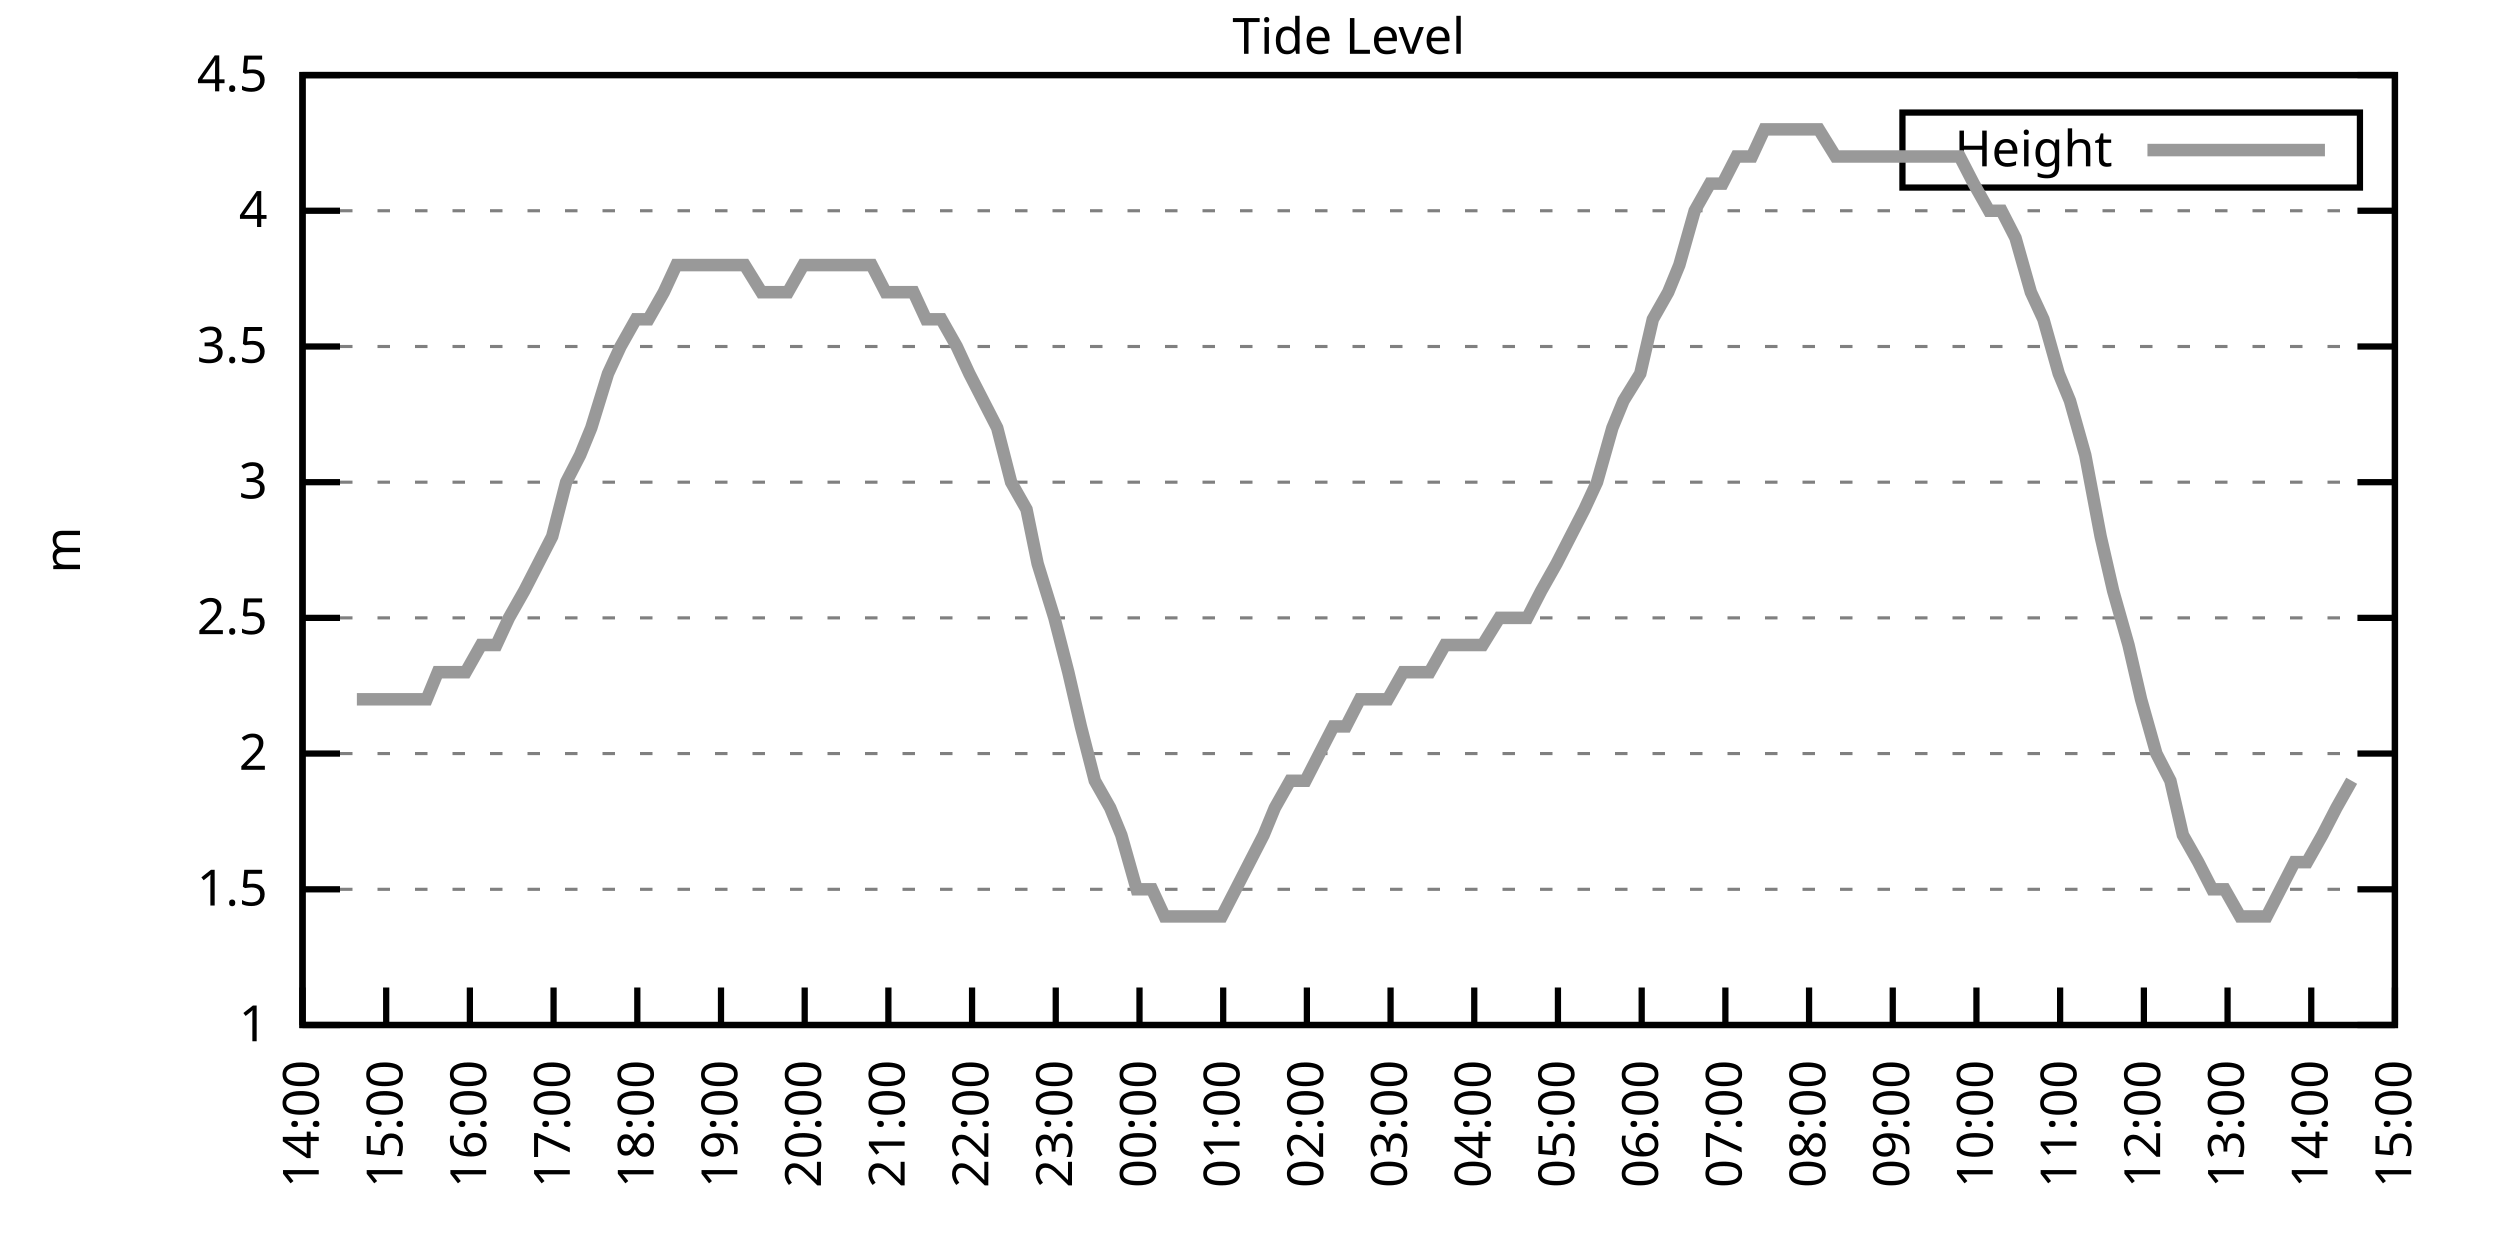
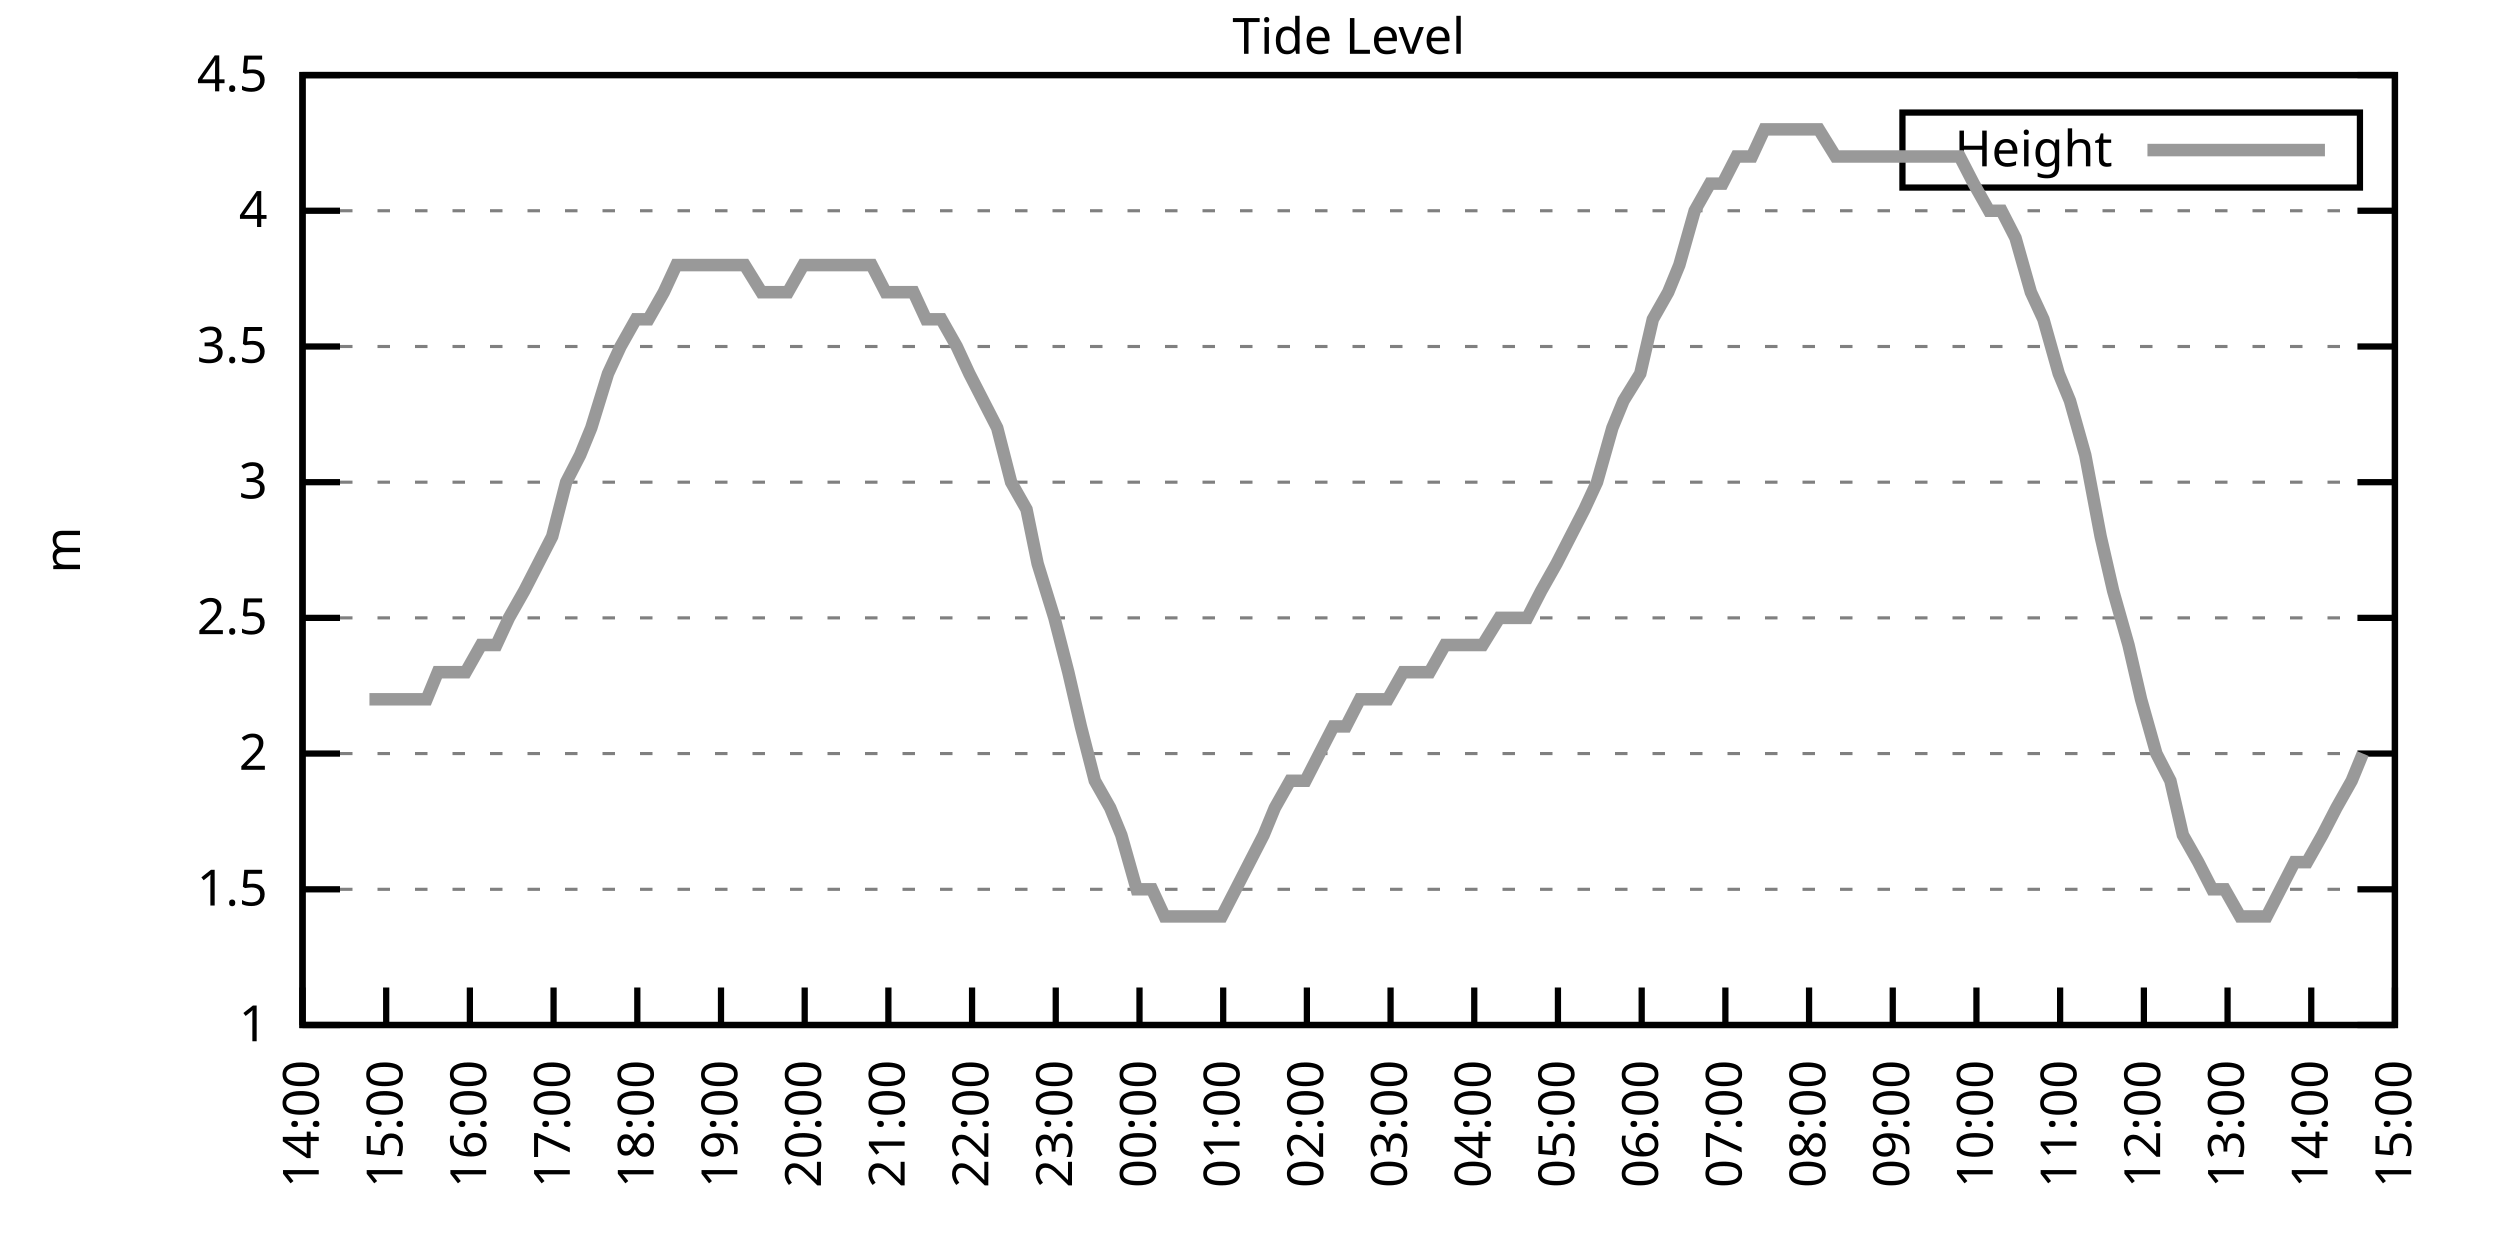
<svg xmlns="http://www.w3.org/2000/svg" xmlns:xlink="http://www.w3.org/1999/xlink" width="400" height="200" viewBox="0 0 400 200">
  <g id="gnuplot_canvas">
    <rect x="0" y="0" width="400" height="200" fill="none" />
    <defs>
      <circle id="gpDot" r="0.5" stroke-width="0.5" stroke="currentColor" />
      <path id="gpPt0" stroke-width="0.333" stroke="currentColor" d="M-1,0 h2 M0,-1 v2" />
      <path id="gpPt1" stroke-width="0.333" stroke="currentColor" d="M-1,-1 L1,1 M1,-1 L-1,1" />
      <path id="gpPt2" stroke-width="0.333" stroke="currentColor" d="M-1,0 L1,0 M0,-1 L0,1 M-1,-1 L1,1 M-1,1 L1,-1" />
      <rect id="gpPt3" stroke-width="0.333" stroke="currentColor" x="-1" y="-1" width="2" height="2" />
      <rect id="gpPt4" stroke-width="0.333" stroke="currentColor" fill="currentColor" x="-1" y="-1" width="2" height="2" />
      <circle id="gpPt5" stroke-width="0.333" stroke="currentColor" cx="0" cy="0" r="1" />
      <use xlink:href="#gpPt5" id="gpPt6" fill="currentColor" stroke="none" />
      <path id="gpPt7" stroke-width="0.333" stroke="currentColor" d="M0,-1.33 L-1.33,0.67 L1.33,0.67 z" />
      <use xlink:href="#gpPt7" id="gpPt8" fill="currentColor" stroke="none" />
      <use xlink:href="#gpPt7" id="gpPt9" stroke="currentColor" transform="rotate(180)" />
      <use xlink:href="#gpPt9" id="gpPt10" fill="currentColor" stroke="none" />
      <use xlink:href="#gpPt3" id="gpPt11" stroke="currentColor" transform="rotate(45)" />
      <use xlink:href="#gpPt11" id="gpPt12" fill="currentColor" stroke="none" />
      <path id="gpPt13" stroke-width="0.333" stroke="currentColor" d="M0,1.330 L1.265,0.411 L0.782,-1.067 L-0.782,-1.076 L-1.265,0.411 z" />
      <use xlink:href="#gpPt13" id="gpPt14" fill="currentColor" stroke="none" />
      <filter id="textbox" filterUnits="objectBoundingBox" x="0" y="0" height="1" width="1">
        <feFlood flood-color="white" flood-opacity="1" result="bgnd" />
        <feComposite in="SourceGraphic" in2="bgnd" operator="atop" />
      </filter>
      <filter id="greybox" filterUnits="objectBoundingBox" x="0" y="0" height="1" width="1">
        <feFlood flood-color="lightgrey" flood-opacity="1" result="grey" />
        <feComposite in="SourceGraphic" in2="grey" operator="atop" />
      </filter>
    </defs>
    <g fill="none" color="white" stroke="currentColor" stroke-width="1.00" stroke-linecap="butt" stroke-linejoin="miter">
</g>
    <g fill="none" color="black" stroke="currentColor" stroke-width="1.00" stroke-linecap="butt" stroke-linejoin="miter">
      <g stroke="none" shape-rendering="crispEdges">
        <polygon fill="rgb(255, 255, 255)" points="48.40,164.00 383.18,164.00 383.18,12.02 48.40,12.02 " />
      </g>
    </g>
    <g fill="none" color="black" stroke="currentColor" stroke-width="1.00" stroke-linecap="butt" stroke-linejoin="miter">
</g>
    <g fill="none" color="black" stroke="black" stroke-width="0.50" stroke-linecap="butt" stroke-linejoin="miter">
</g>
    <g fill="none" color="gray" stroke="currentColor" stroke-width="0.50" stroke-linecap="butt" stroke-linejoin="miter">
      <path stroke="gray" stroke-dasharray="2,4" class="gridline" d="M48.40,164.00 L383.19,164.00  " />
    </g>
    <g fill="none" color="gray" stroke="gray" stroke-width="1.00" stroke-linecap="butt" stroke-linejoin="miter">
</g>
    <g fill="none" color="black" stroke="currentColor" stroke-width="1.00" stroke-linecap="butt" stroke-linejoin="miter">
      <path stroke="black" d="M48.40,164.00 L54.40,164.00 M383.19,164.00 L377.19,164.00  " />
      <g transform="translate(42.80,166.60)" stroke="none" fill="black" font-family="Sans" font-size="8.00" text-anchor="end">
        <text>
          <tspan font-family="Sans"> 1</tspan>
        </text>
      </g>
    </g>
    <g fill="none" color="black" stroke="currentColor" stroke-width="1.00" stroke-linecap="butt" stroke-linejoin="miter">
</g>
    <g fill="none" color="black" stroke="black" stroke-width="0.50" stroke-linecap="butt" stroke-linejoin="miter">
</g>
    <g fill="none" color="gray" stroke="currentColor" stroke-width="0.50" stroke-linecap="butt" stroke-linejoin="miter">
      <path stroke="gray" stroke-dasharray="2,4" class="gridline" d="M48.40,142.29 L383.19,142.29  " />
    </g>
    <g fill="none" color="gray" stroke="gray" stroke-width="1.00" stroke-linecap="butt" stroke-linejoin="miter">
</g>
    <g fill="none" color="black" stroke="currentColor" stroke-width="1.00" stroke-linecap="butt" stroke-linejoin="miter">
      <path stroke="black" d="M48.40,142.29 L54.40,142.29 M383.19,142.29 L377.19,142.29  " />
      <g transform="translate(42.80,144.89)" stroke="none" fill="black" font-family="Sans" font-size="8.00" text-anchor="end">
        <text>
          <tspan font-family="Sans"> 1.5</tspan>
        </text>
      </g>
    </g>
    <g fill="none" color="black" stroke="currentColor" stroke-width="1.00" stroke-linecap="butt" stroke-linejoin="miter">
</g>
    <g fill="none" color="black" stroke="black" stroke-width="0.50" stroke-linecap="butt" stroke-linejoin="miter">
</g>
    <g fill="none" color="gray" stroke="currentColor" stroke-width="0.50" stroke-linecap="butt" stroke-linejoin="miter">
      <path stroke="gray" stroke-dasharray="2,4" class="gridline" d="M48.40,120.57 L383.19,120.57  " />
    </g>
    <g fill="none" color="gray" stroke="gray" stroke-width="1.00" stroke-linecap="butt" stroke-linejoin="miter">
</g>
    <g fill="none" color="black" stroke="currentColor" stroke-width="1.00" stroke-linecap="butt" stroke-linejoin="miter">
      <path stroke="black" d="M48.40,120.57 L54.40,120.57 M383.19,120.57 L377.19,120.57  " />
      <g transform="translate(42.80,123.17)" stroke="none" fill="black" font-family="Sans" font-size="8.00" text-anchor="end">
        <text>
          <tspan font-family="Sans"> 2</tspan>
        </text>
      </g>
    </g>
    <g fill="none" color="black" stroke="currentColor" stroke-width="1.00" stroke-linecap="butt" stroke-linejoin="miter">
</g>
    <g fill="none" color="black" stroke="black" stroke-width="0.50" stroke-linecap="butt" stroke-linejoin="miter">
</g>
    <g fill="none" color="gray" stroke="currentColor" stroke-width="0.50" stroke-linecap="butt" stroke-linejoin="miter">
      <path stroke="gray" stroke-dasharray="2,4" class="gridline" d="M48.40,98.86 L383.19,98.86  " />
    </g>
    <g fill="none" color="gray" stroke="gray" stroke-width="1.00" stroke-linecap="butt" stroke-linejoin="miter">
</g>
    <g fill="none" color="black" stroke="currentColor" stroke-width="1.00" stroke-linecap="butt" stroke-linejoin="miter">
      <path stroke="black" d="M48.40,98.86 L54.40,98.86 M383.19,98.86 L377.19,98.86  " />
      <g transform="translate(42.80,101.46)" stroke="none" fill="black" font-family="Sans" font-size="8.00" text-anchor="end">
        <text>
          <tspan font-family="Sans"> 2.5</tspan>
        </text>
      </g>
    </g>
    <g fill="none" color="black" stroke="currentColor" stroke-width="1.00" stroke-linecap="butt" stroke-linejoin="miter">
</g>
    <g fill="none" color="black" stroke="black" stroke-width="0.50" stroke-linecap="butt" stroke-linejoin="miter">
</g>
    <g fill="none" color="gray" stroke="currentColor" stroke-width="0.50" stroke-linecap="butt" stroke-linejoin="miter">
      <path stroke="gray" stroke-dasharray="2,4" class="gridline" d="M48.40,77.15 L383.19,77.15  " />
    </g>
    <g fill="none" color="gray" stroke="gray" stroke-width="1.00" stroke-linecap="butt" stroke-linejoin="miter">
</g>
    <g fill="none" color="black" stroke="currentColor" stroke-width="1.00" stroke-linecap="butt" stroke-linejoin="miter">
      <path stroke="black" d="M48.40,77.15 L54.40,77.15 M383.19,77.15 L377.19,77.15  " />
      <g transform="translate(42.80,79.75)" stroke="none" fill="black" font-family="Sans" font-size="8.00" text-anchor="end">
        <text>
          <tspan font-family="Sans"> 3</tspan>
        </text>
      </g>
    </g>
    <g fill="none" color="black" stroke="currentColor" stroke-width="1.00" stroke-linecap="butt" stroke-linejoin="miter">
</g>
    <g fill="none" color="black" stroke="black" stroke-width="0.50" stroke-linecap="butt" stroke-linejoin="miter">
</g>
    <g fill="none" color="gray" stroke="currentColor" stroke-width="0.50" stroke-linecap="butt" stroke-linejoin="miter">
      <path stroke="gray" stroke-dasharray="2,4" class="gridline" d="M48.40,55.44 L383.19,55.44  " />
    </g>
    <g fill="none" color="gray" stroke="gray" stroke-width="1.00" stroke-linecap="butt" stroke-linejoin="miter">
</g>
    <g fill="none" color="black" stroke="currentColor" stroke-width="1.00" stroke-linecap="butt" stroke-linejoin="miter">
      <path stroke="black" d="M48.40,55.44 L54.40,55.44 M383.19,55.44 L377.19,55.44  " />
      <g transform="translate(42.80,58.04)" stroke="none" fill="black" font-family="Sans" font-size="8.00" text-anchor="end">
        <text>
          <tspan font-family="Sans"> 3.5</tspan>
        </text>
      </g>
    </g>
    <g fill="none" color="black" stroke="currentColor" stroke-width="1.00" stroke-linecap="butt" stroke-linejoin="miter">
</g>
    <g fill="none" color="black" stroke="black" stroke-width="0.50" stroke-linecap="butt" stroke-linejoin="miter">
</g>
    <g fill="none" color="gray" stroke="currentColor" stroke-width="0.50" stroke-linecap="butt" stroke-linejoin="miter">
      <path stroke="gray" stroke-dasharray="2,4" class="gridline" d="M48.40,33.72 L383.19,33.72  " />
    </g>
    <g fill="none" color="gray" stroke="gray" stroke-width="1.00" stroke-linecap="butt" stroke-linejoin="miter">
</g>
    <g fill="none" color="black" stroke="currentColor" stroke-width="1.00" stroke-linecap="butt" stroke-linejoin="miter">
      <path stroke="black" d="M48.40,33.72 L54.40,33.72 M383.19,33.72 L377.19,33.72  " />
      <g transform="translate(42.80,36.32)" stroke="none" fill="black" font-family="Sans" font-size="8.00" text-anchor="end">
        <text>
          <tspan font-family="Sans"> 4</tspan>
        </text>
      </g>
    </g>
    <g fill="none" color="black" stroke="currentColor" stroke-width="1.00" stroke-linecap="butt" stroke-linejoin="miter">
</g>
    <g fill="none" color="black" stroke="black" stroke-width="0.50" stroke-linecap="butt" stroke-linejoin="miter">
</g>
    <g fill="none" color="gray" stroke="currentColor" stroke-width="0.50" stroke-linecap="butt" stroke-linejoin="miter">
      <path stroke="gray" stroke-dasharray="2,4" class="gridline" d="M48.40,12.01 L383.19,12.01  " />
    </g>
    <g fill="none" color="gray" stroke="gray" stroke-width="1.00" stroke-linecap="butt" stroke-linejoin="miter">
</g>
    <g fill="none" color="black" stroke="currentColor" stroke-width="1.00" stroke-linecap="butt" stroke-linejoin="miter">
      <path stroke="black" d="M48.40,12.01 L54.40,12.01 M383.19,12.01 L377.19,12.01  " />
      <g transform="translate(42.80,14.61)" stroke="none" fill="black" font-family="Sans" font-size="8.00" text-anchor="end">
        <text>
          <tspan font-family="Sans"> 4.5</tspan>
        </text>
      </g>
    </g>
    <g fill="none" color="black" stroke="currentColor" stroke-width="1.00" stroke-linecap="butt" stroke-linejoin="miter">
      <path stroke="black" d="M48.40,164.00 L48.40,158.00  " />
      <g transform="translate(51.00,169.60) rotate(270.00)" stroke="none" fill="black" font-family="Sans" font-size="8.00" text-anchor="end">
        <text>
          <tspan font-family="Sans">14:00</tspan>
        </text>
      </g>
    </g>
    <g fill="none" color="black" stroke="currentColor" stroke-width="1.00" stroke-linecap="butt" stroke-linejoin="miter">
      <path stroke="black" d="M61.79,164.00 L61.79,158.00  " />
      <g transform="translate(64.39,169.60) rotate(270.00)" stroke="none" fill="black" font-family="Sans" font-size="8.00" text-anchor="end">
        <text>
          <tspan font-family="Sans">15:00</tspan>
        </text>
      </g>
    </g>
    <g fill="none" color="black" stroke="currentColor" stroke-width="1.00" stroke-linecap="butt" stroke-linejoin="miter">
      <path stroke="black" d="M75.18,164.00 L75.18,158.00  " />
      <g transform="translate(77.78,169.60) rotate(270.00)" stroke="none" fill="black" font-family="Sans" font-size="8.00" text-anchor="end">
        <text>
          <tspan font-family="Sans">16:00</tspan>
        </text>
      </g>
    </g>
    <g fill="none" color="black" stroke="currentColor" stroke-width="1.00" stroke-linecap="butt" stroke-linejoin="miter">
      <path stroke="black" d="M88.57,164.00 L88.57,158.00  " />
      <g transform="translate(91.17,169.60) rotate(270.00)" stroke="none" fill="black" font-family="Sans" font-size="8.00" text-anchor="end">
        <text>
          <tspan font-family="Sans">17:00</tspan>
        </text>
      </g>
    </g>
    <g fill="none" color="black" stroke="currentColor" stroke-width="1.00" stroke-linecap="butt" stroke-linejoin="miter">
      <path stroke="black" d="M101.97,164.00 L101.97,158.00  " />
      <g transform="translate(104.57,169.60) rotate(270.00)" stroke="none" fill="black" font-family="Sans" font-size="8.00" text-anchor="end">
        <text>
          <tspan font-family="Sans">18:00</tspan>
        </text>
      </g>
    </g>
    <g fill="none" color="black" stroke="currentColor" stroke-width="1.00" stroke-linecap="butt" stroke-linejoin="miter">
      <path stroke="black" d="M115.36,164.00 L115.36,158.00  " />
      <g transform="translate(117.96,169.60) rotate(270.00)" stroke="none" fill="black" font-family="Sans" font-size="8.00" text-anchor="end">
        <text>
          <tspan font-family="Sans">19:00</tspan>
        </text>
      </g>
    </g>
    <g fill="none" color="black" stroke="currentColor" stroke-width="1.00" stroke-linecap="butt" stroke-linejoin="miter">
      <path stroke="black" d="M128.75,164.00 L128.75,158.00  " />
      <g transform="translate(131.35,169.60) rotate(270.00)" stroke="none" fill="black" font-family="Sans" font-size="8.00" text-anchor="end">
        <text>
          <tspan font-family="Sans">20:00</tspan>
        </text>
      </g>
    </g>
    <g fill="none" color="black" stroke="currentColor" stroke-width="1.00" stroke-linecap="butt" stroke-linejoin="miter">
      <path stroke="black" d="M142.14,164.00 L142.14,158.00  " />
      <g transform="translate(144.74,169.60) rotate(270.00)" stroke="none" fill="black" font-family="Sans" font-size="8.00" text-anchor="end">
        <text>
          <tspan font-family="Sans">21:00</tspan>
        </text>
      </g>
    </g>
    <g fill="none" color="black" stroke="currentColor" stroke-width="1.00" stroke-linecap="butt" stroke-linejoin="miter">
      <path stroke="black" d="M155.53,164.00 L155.53,158.00  " />
      <g transform="translate(158.13,169.60) rotate(270.00)" stroke="none" fill="black" font-family="Sans" font-size="8.00" text-anchor="end">
        <text>
          <tspan font-family="Sans">22:00</tspan>
        </text>
      </g>
    </g>
    <g fill="none" color="black" stroke="currentColor" stroke-width="1.00" stroke-linecap="butt" stroke-linejoin="miter">
      <path stroke="black" d="M168.92,164.00 L168.92,158.00  " />
      <g transform="translate(171.52,169.60) rotate(270.00)" stroke="none" fill="black" font-family="Sans" font-size="8.00" text-anchor="end">
        <text>
          <tspan font-family="Sans">23:00</tspan>
        </text>
      </g>
    </g>
    <g fill="none" color="black" stroke="currentColor" stroke-width="1.00" stroke-linecap="butt" stroke-linejoin="miter">
      <path stroke="black" d="M182.32,164.00 L182.32,158.00  " />
      <g transform="translate(184.92,169.60) rotate(270.00)" stroke="none" fill="black" font-family="Sans" font-size="8.00" text-anchor="end">
        <text>
          <tspan font-family="Sans">00:00</tspan>
        </text>
      </g>
    </g>
    <g fill="none" color="black" stroke="currentColor" stroke-width="1.00" stroke-linecap="butt" stroke-linejoin="miter">
      <path stroke="black" d="M195.71,164.00 L195.71,158.00  " />
      <g transform="translate(198.31,169.60) rotate(270.00)" stroke="none" fill="black" font-family="Sans" font-size="8.00" text-anchor="end">
        <text>
          <tspan font-family="Sans">01:00</tspan>
        </text>
      </g>
    </g>
    <g fill="none" color="black" stroke="currentColor" stroke-width="1.00" stroke-linecap="butt" stroke-linejoin="miter">
      <path stroke="black" d="M209.10,164.00 L209.10,158.00  " />
      <g transform="translate(211.70,169.60) rotate(270.00)" stroke="none" fill="black" font-family="Sans" font-size="8.00" text-anchor="end">
        <text>
          <tspan font-family="Sans">02:00</tspan>
        </text>
      </g>
    </g>
    <g fill="none" color="black" stroke="currentColor" stroke-width="1.00" stroke-linecap="butt" stroke-linejoin="miter">
      <path stroke="black" d="M222.49,164.00 L222.49,158.00  " />
      <g transform="translate(225.09,169.60) rotate(270.00)" stroke="none" fill="black" font-family="Sans" font-size="8.00" text-anchor="end">
        <text>
          <tspan font-family="Sans">03:00</tspan>
        </text>
      </g>
    </g>
    <g fill="none" color="black" stroke="currentColor" stroke-width="1.00" stroke-linecap="butt" stroke-linejoin="miter">
      <path stroke="black" d="M235.88,164.00 L235.88,158.00  " />
      <g transform="translate(238.48,169.60) rotate(270.00)" stroke="none" fill="black" font-family="Sans" font-size="8.00" text-anchor="end">
        <text>
          <tspan font-family="Sans">04:00</tspan>
        </text>
      </g>
    </g>
    <g fill="none" color="black" stroke="currentColor" stroke-width="1.00" stroke-linecap="butt" stroke-linejoin="miter">
      <path stroke="black" d="M249.27,164.00 L249.27,158.00  " />
      <g transform="translate(251.87,169.60) rotate(270.00)" stroke="none" fill="black" font-family="Sans" font-size="8.00" text-anchor="end">
        <text>
          <tspan font-family="Sans">05:00</tspan>
        </text>
      </g>
    </g>
    <g fill="none" color="black" stroke="currentColor" stroke-width="1.00" stroke-linecap="butt" stroke-linejoin="miter">
      <path stroke="black" d="M262.67,164.00 L262.67,158.00  " />
      <g transform="translate(265.27,169.60) rotate(270.00)" stroke="none" fill="black" font-family="Sans" font-size="8.00" text-anchor="end">
        <text>
          <tspan font-family="Sans">06:00</tspan>
        </text>
      </g>
    </g>
    <g fill="none" color="black" stroke="currentColor" stroke-width="1.00" stroke-linecap="butt" stroke-linejoin="miter">
      <path stroke="black" d="M276.06,164.00 L276.06,158.00  " />
      <g transform="translate(278.66,169.60) rotate(270.00)" stroke="none" fill="black" font-family="Sans" font-size="8.00" text-anchor="end">
        <text>
          <tspan font-family="Sans">07:00</tspan>
        </text>
      </g>
    </g>
    <g fill="none" color="black" stroke="currentColor" stroke-width="1.00" stroke-linecap="butt" stroke-linejoin="miter">
      <path stroke="black" d="M289.45,164.00 L289.45,158.00  " />
      <g transform="translate(292.05,169.60) rotate(270.00)" stroke="none" fill="black" font-family="Sans" font-size="8.00" text-anchor="end">
        <text>
          <tspan font-family="Sans">08:00</tspan>
        </text>
      </g>
    </g>
    <g fill="none" color="black" stroke="currentColor" stroke-width="1.00" stroke-linecap="butt" stroke-linejoin="miter">
      <path stroke="black" d="M302.84,164.00 L302.84,158.00  " />
      <g transform="translate(305.44,169.60) rotate(270.00)" stroke="none" fill="black" font-family="Sans" font-size="8.00" text-anchor="end">
        <text>
          <tspan font-family="Sans">09:00</tspan>
        </text>
      </g>
    </g>
    <g fill="none" color="black" stroke="currentColor" stroke-width="1.00" stroke-linecap="butt" stroke-linejoin="miter">
      <path stroke="black" d="M316.23,164.00 L316.23,158.00  " />
      <g transform="translate(318.83,169.60) rotate(270.00)" stroke="none" fill="black" font-family="Sans" font-size="8.00" text-anchor="end">
        <text>
          <tspan font-family="Sans">10:00</tspan>
        </text>
      </g>
    </g>
    <g fill="none" color="black" stroke="currentColor" stroke-width="1.00" stroke-linecap="butt" stroke-linejoin="miter">
      <path stroke="black" d="M329.62,164.00 L329.62,158.00  " />
      <g transform="translate(332.22,169.60) rotate(270.00)" stroke="none" fill="black" font-family="Sans" font-size="8.00" text-anchor="end">
        <text>
          <tspan font-family="Sans">11:00</tspan>
        </text>
      </g>
    </g>
    <g fill="none" color="black" stroke="currentColor" stroke-width="1.00" stroke-linecap="butt" stroke-linejoin="miter">
      <path stroke="black" d="M343.02,164.00 L343.02,158.00  " />
      <g transform="translate(345.62,169.60) rotate(270.00)" stroke="none" fill="black" font-family="Sans" font-size="8.00" text-anchor="end">
        <text>
          <tspan font-family="Sans">12:00</tspan>
        </text>
      </g>
    </g>
    <g fill="none" color="black" stroke="currentColor" stroke-width="1.00" stroke-linecap="butt" stroke-linejoin="miter">
      <path stroke="black" d="M356.41,164.00 L356.41,158.00  " />
      <g transform="translate(359.01,169.60) rotate(270.00)" stroke="none" fill="black" font-family="Sans" font-size="8.00" text-anchor="end">
        <text>
          <tspan font-family="Sans">13:00</tspan>
        </text>
      </g>
    </g>
    <g fill="none" color="black" stroke="currentColor" stroke-width="1.00" stroke-linecap="butt" stroke-linejoin="miter">
      <path stroke="black" d="M369.80,164.00 L369.80,158.00  " />
      <g transform="translate(372.40,169.60) rotate(270.00)" stroke="none" fill="black" font-family="Sans" font-size="8.00" text-anchor="end">
        <text>
          <tspan font-family="Sans">14:00</tspan>
        </text>
      </g>
    </g>
    <g fill="none" color="black" stroke="currentColor" stroke-width="1.00" stroke-linecap="butt" stroke-linejoin="miter">
      <path stroke="black" d="M383.19,164.00 L383.19,158.00  " />
      <g transform="translate(385.79,169.60) rotate(270.00)" stroke="none" fill="black" font-family="Sans" font-size="8.00" text-anchor="end">
        <text>
          <tspan font-family="Sans">15:00</tspan>
        </text>
      </g>
    </g>
    <g fill="none" color="black" stroke="currentColor" stroke-width="1.00" stroke-linecap="butt" stroke-linejoin="miter">
</g>
    <g fill="none" color="black" stroke="currentColor" stroke-width="1.00" stroke-linecap="butt" stroke-linejoin="miter">
      <path stroke="black" d="M48.40,12.01 L48.40,164.00 L383.19,164.00 L383.19,12.01 L48.40,12.01 Z  " />
    </g>
    <g fill="none" color="black" stroke="currentColor" stroke-width="1.00" stroke-linecap="butt" stroke-linejoin="miter">
</g>
    <g fill="none" color="black" stroke="currentColor" stroke-width="1.00" stroke-linecap="butt" stroke-linejoin="miter">
      <path stroke="black" d="M304.39,30.01 L304.39,18.01 L377.59,18.01 L377.59,30.01 L304.39,30.01 Z  " />
    </g>
    <g id="Tide_level_plot_1">
      <g fill="none" color="white" stroke="black" stroke-width="2.00" stroke-linecap="butt" stroke-linejoin="miter">
</g>
      <g fill="none" color="black" stroke="currentColor" stroke-width="2.00" stroke-linecap="butt" stroke-linejoin="miter">
        <g transform="translate(337.99,26.61)" stroke="none" fill="black" font-family="Sans" font-size="8.00" text-anchor="end">
          <text>
            <tspan font-family="Sans">Height</tspan>
          </text>
        </g>
      </g>
      <g fill="none" color="black" stroke="currentColor" stroke-width="2.00" stroke-linecap="butt" stroke-linejoin="miter">
-         <path stroke="rgb(153, 153, 153)" d="M343.59,24.01 L371.99,24.01 M57.10,111.89 L59.11,111.89 L61.35,111.89 L63.80,111.89 L65.81,111.89 L68.26,111.89   L70.05,107.55 L72.73,107.55 L74.51,107.55 L76.97,103.20 L79.42,103.20 L81.43,98.86 L83.89,94.52 L86.12,90.18   L88.35,85.83 L90.58,77.15 L92.82,72.81 L94.60,68.46 L97.28,59.78 L99.29,55.44 L101.74,51.09 L103.75,51.09   L106.21,46.75 L108.22,42.41 L110.45,42.41 L112.68,42.41 L115.13,42.41 L117.37,42.41 L119.15,42.41 L121.83,46.75   L124.06,46.75 L126.07,46.75 L128.53,42.41 L130.31,42.41 L132.99,42.41 L135.00,42.41 L137.45,42.41 L139.46,42.41   L141.69,46.75 L143.93,46.75 L146.16,46.75 L148.17,51.09 L150.62,51.09 L153.08,55.44 L155.09,59.78 L157.32,64.12   L159.55,68.46 L161.78,77.15 L164.24,81.49 L166.02,90.18 L168.70,98.86 L170.93,107.55 L172.94,116.23 L175.17,124.92   L177.63,129.26 L179.41,133.60 L181.87,142.29 L184.32,142.29 L186.33,146.63 L188.34,146.63 L191.02,146.63 L193.25,146.63   L195.48,146.63 L197.72,142.29 L199.95,137.94 L202.18,133.60 L203.97,129.26 L206.42,124.92 L208.88,124.92 L211.11,120.57   L213.34,116.23 L215.35,116.23 L217.58,111.89 L219.81,111.89 L222.04,111.89 L224.50,107.55 L226.51,107.55 L228.74,107.55   L231.20,103.20 L233.20,103.20 L235.44,103.20 L237.22,103.20 L239.90,98.86 L242.36,98.86 L244.36,98.86 L246.60,94.52   L249.05,90.18 L251.28,85.83 L253.51,81.49 L255.52,77.15 L257.98,68.46 L259.76,64.12 L262.44,59.78 L264.45,51.09   L266.91,46.75 L268.69,42.41 L271.15,33.72 L273.60,29.38 L275.61,29.38 L277.84,25.04 L280.30,25.04 L282.31,20.70   L284.76,20.70 L286.99,20.70 L289.00,20.70 L291.01,20.70 L293.69,25.04 L295.70,25.04 L297.93,25.04 L300.16,25.04   L302.62,25.04 L304.85,25.04 L306.86,25.04 L309.31,25.04 L311.32,25.04 L313.55,25.04 L315.79,29.38 L318.24,33.72   L320.25,33.72 L322.48,38.07 L324.94,46.75 L326.95,51.09 L329.40,59.78 L331.19,64.12 L333.64,72.81 L336.10,85.83   L338.10,94.52 L340.56,103.20 L342.57,111.89 L345.02,120.57 L347.26,124.92 L349.26,133.60 L351.72,137.94 L353.95,142.29   L355.96,142.29 L358.42,146.63 L360.42,146.63 L362.66,146.63 L364.89,142.29 L367.12,137.94 L369.13,137.94 L371.58,133.60   L373.82,129.26 L376.27,124.92  " />
+         <path stroke="rgb(153, 153, 153)" d="M343.59,24.01 L371.99,24.01 M59.11,111.89 L61.35,111.89 L63.80,111.89 L65.81,111.89 L68.26,111.89 L70.05,107.55   L72.73,107.55 L74.51,107.55 L76.97,103.20 L79.42,103.20 L81.43,98.86 L83.89,94.52 L86.12,90.18 L88.35,85.83   L90.58,77.15 L92.82,72.81 L94.60,68.46 L97.28,59.78 L99.29,55.44 L101.74,51.09 L103.75,51.09 L106.21,46.75   L108.22,42.41 L110.45,42.41 L112.68,42.41 L115.13,42.41 L117.37,42.41 L119.15,42.41 L121.83,46.75 L124.06,46.75   L126.07,46.75 L128.53,42.41 L130.31,42.41 L132.99,42.41 L135.00,42.41 L137.45,42.41 L139.46,42.41 L141.69,46.75   L143.93,46.75 L146.16,46.75 L148.17,51.09 L150.62,51.09 L153.08,55.44 L155.09,59.78 L157.32,64.12 L159.55,68.46   L161.78,77.15 L164.24,81.49 L166.02,90.18 L168.70,98.86 L170.93,107.55 L172.94,116.23 L175.17,124.92 L177.63,129.26   L179.41,133.60 L181.87,142.29 L184.32,142.29 L186.33,146.63 L188.34,146.63 L191.02,146.63 L193.25,146.63 L195.48,146.63   L197.72,142.29 L199.95,137.94 L202.18,133.60 L203.97,129.26 L206.42,124.92 L208.88,124.92 L211.11,120.57 L213.34,116.23   L215.35,116.23 L217.58,111.89 L219.81,111.89 L222.04,111.89 L224.50,107.55 L226.51,107.55 L228.74,107.55 L231.20,103.20   L233.20,103.20 L235.44,103.20 L237.22,103.20 L239.90,98.86 L242.36,98.86 L244.36,98.86 L246.60,94.52 L249.05,90.18   L251.28,85.83 L253.51,81.49 L255.52,77.15 L257.98,68.46 L259.76,64.12 L262.44,59.78 L264.45,51.09 L266.91,46.75   L268.69,42.41 L271.15,33.72 L273.60,29.38 L275.61,29.38 L277.84,25.04 L280.30,25.04 L282.31,20.70 L284.76,20.70   L286.99,20.70 L289.00,20.70 L291.01,20.70 L293.69,25.04 L295.70,25.04 L297.93,25.04 L300.16,25.04 L302.62,25.04   L304.85,25.04 L306.86,25.04 L309.31,25.04 L311.32,25.04 L313.55,25.04 L315.79,29.38 L318.24,33.72 L320.25,33.72   L322.48,38.07 L324.94,46.75 L326.95,51.09 L329.40,59.78 L331.19,64.12 L333.64,72.81 L336.10,85.83 L338.10,94.52   L340.56,103.20 L342.57,111.89 L345.02,120.57 L347.26,124.92 L349.26,133.60 L351.72,137.94 L353.95,142.29 L355.96,142.29   L358.42,146.63 L360.42,146.63 L362.66,146.63 L364.89,142.29 L367.12,137.94 L369.13,137.94 L371.58,133.60 L373.82,129.26   L376.27,124.92 L378.06,120.57  " />
      </g>
    </g>
    <g fill="none" color="black" stroke="currentColor" stroke-width="2.00" stroke-linecap="butt" stroke-linejoin="miter">
</g>
    <g fill="none" color="black" stroke="black" stroke-width="1.00" stroke-linecap="butt" stroke-linejoin="miter">
</g>
    <g fill="none" color="black" stroke="currentColor" stroke-width="1.00" stroke-linecap="butt" stroke-linejoin="miter">
      <path stroke="black" d="M48.40,12.01 L48.40,164.00 L383.19,164.00 L383.19,12.01 L48.40,12.01 Z  " />
      <g transform="translate(12.80,88.01) rotate(270.00)" stroke="none" fill="black" font-family="Sans" font-size="8.00" text-anchor="middle">
        <text>
          <tspan font-family="Sans">m</tspan>
        </text>
      </g>
    </g>
    <g fill="none" color="black" stroke="currentColor" stroke-width="1.00" stroke-linecap="butt" stroke-linejoin="miter">
</g>
    <g fill="none" color="black" stroke="currentColor" stroke-width="1.00" stroke-linecap="butt" stroke-linejoin="miter">
      <g transform="translate(215.79,8.61)" stroke="none" fill="black" font-family="Sans" font-size="8.00" text-anchor="middle">
        <text>
          <tspan font-family="Sans">Tide Level</tspan>
        </text>
      </g>
    </g>
    <g fill="none" color="black" stroke="currentColor" stroke-width="1.00" stroke-linecap="butt" stroke-linejoin="miter">
</g>
  </g>
</svg>
